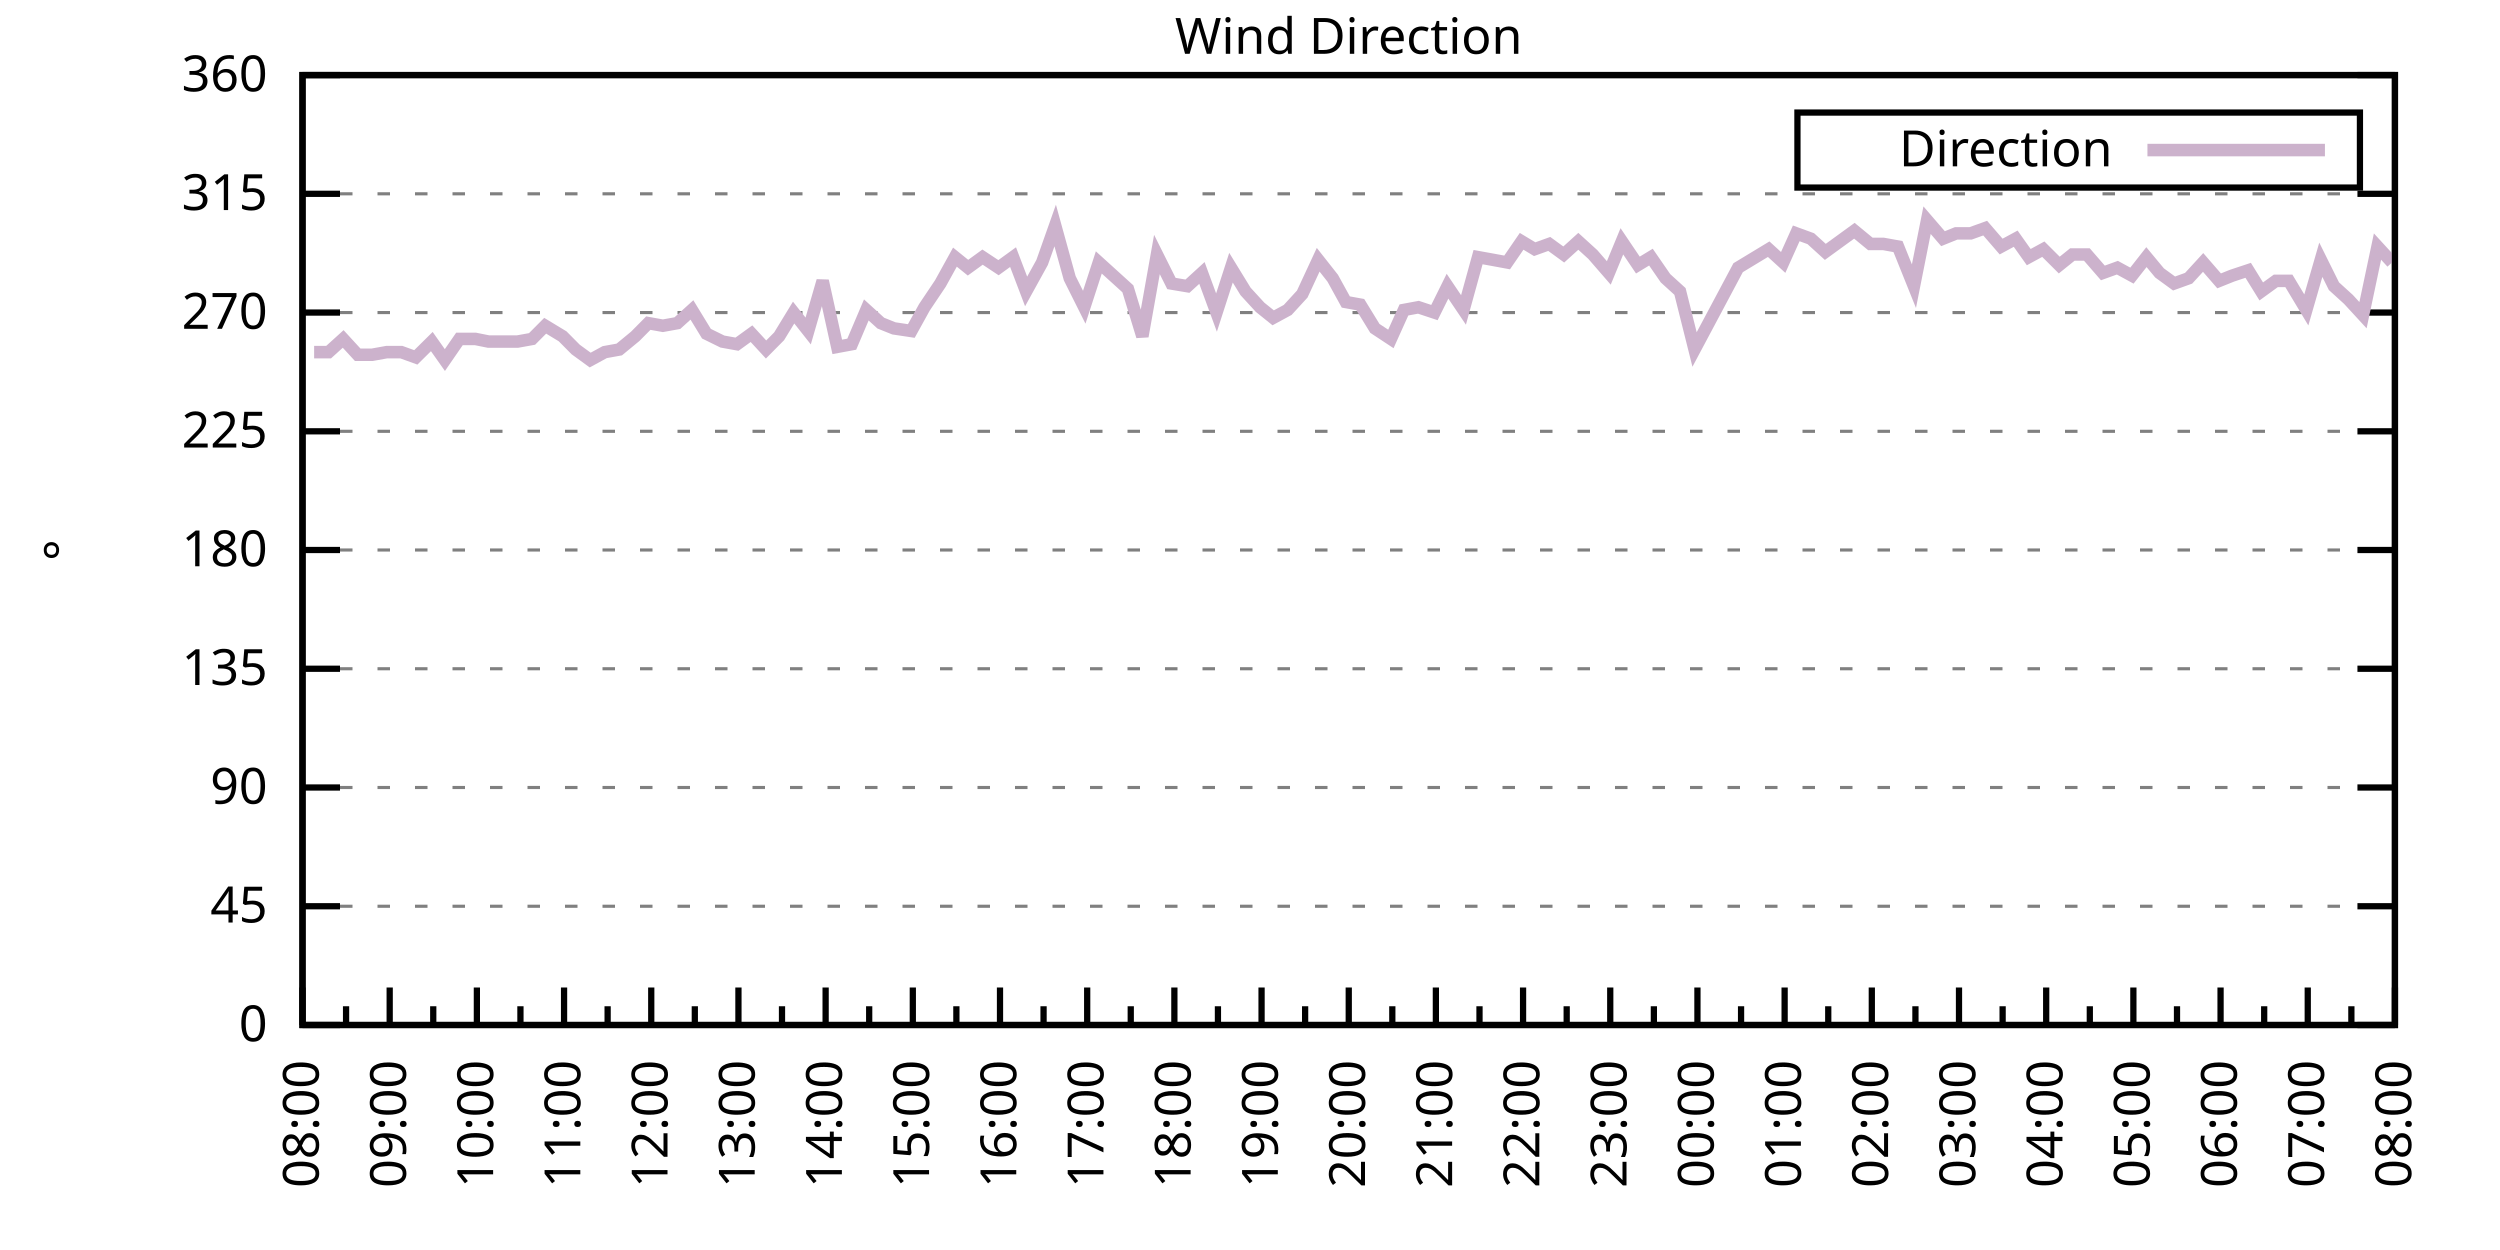
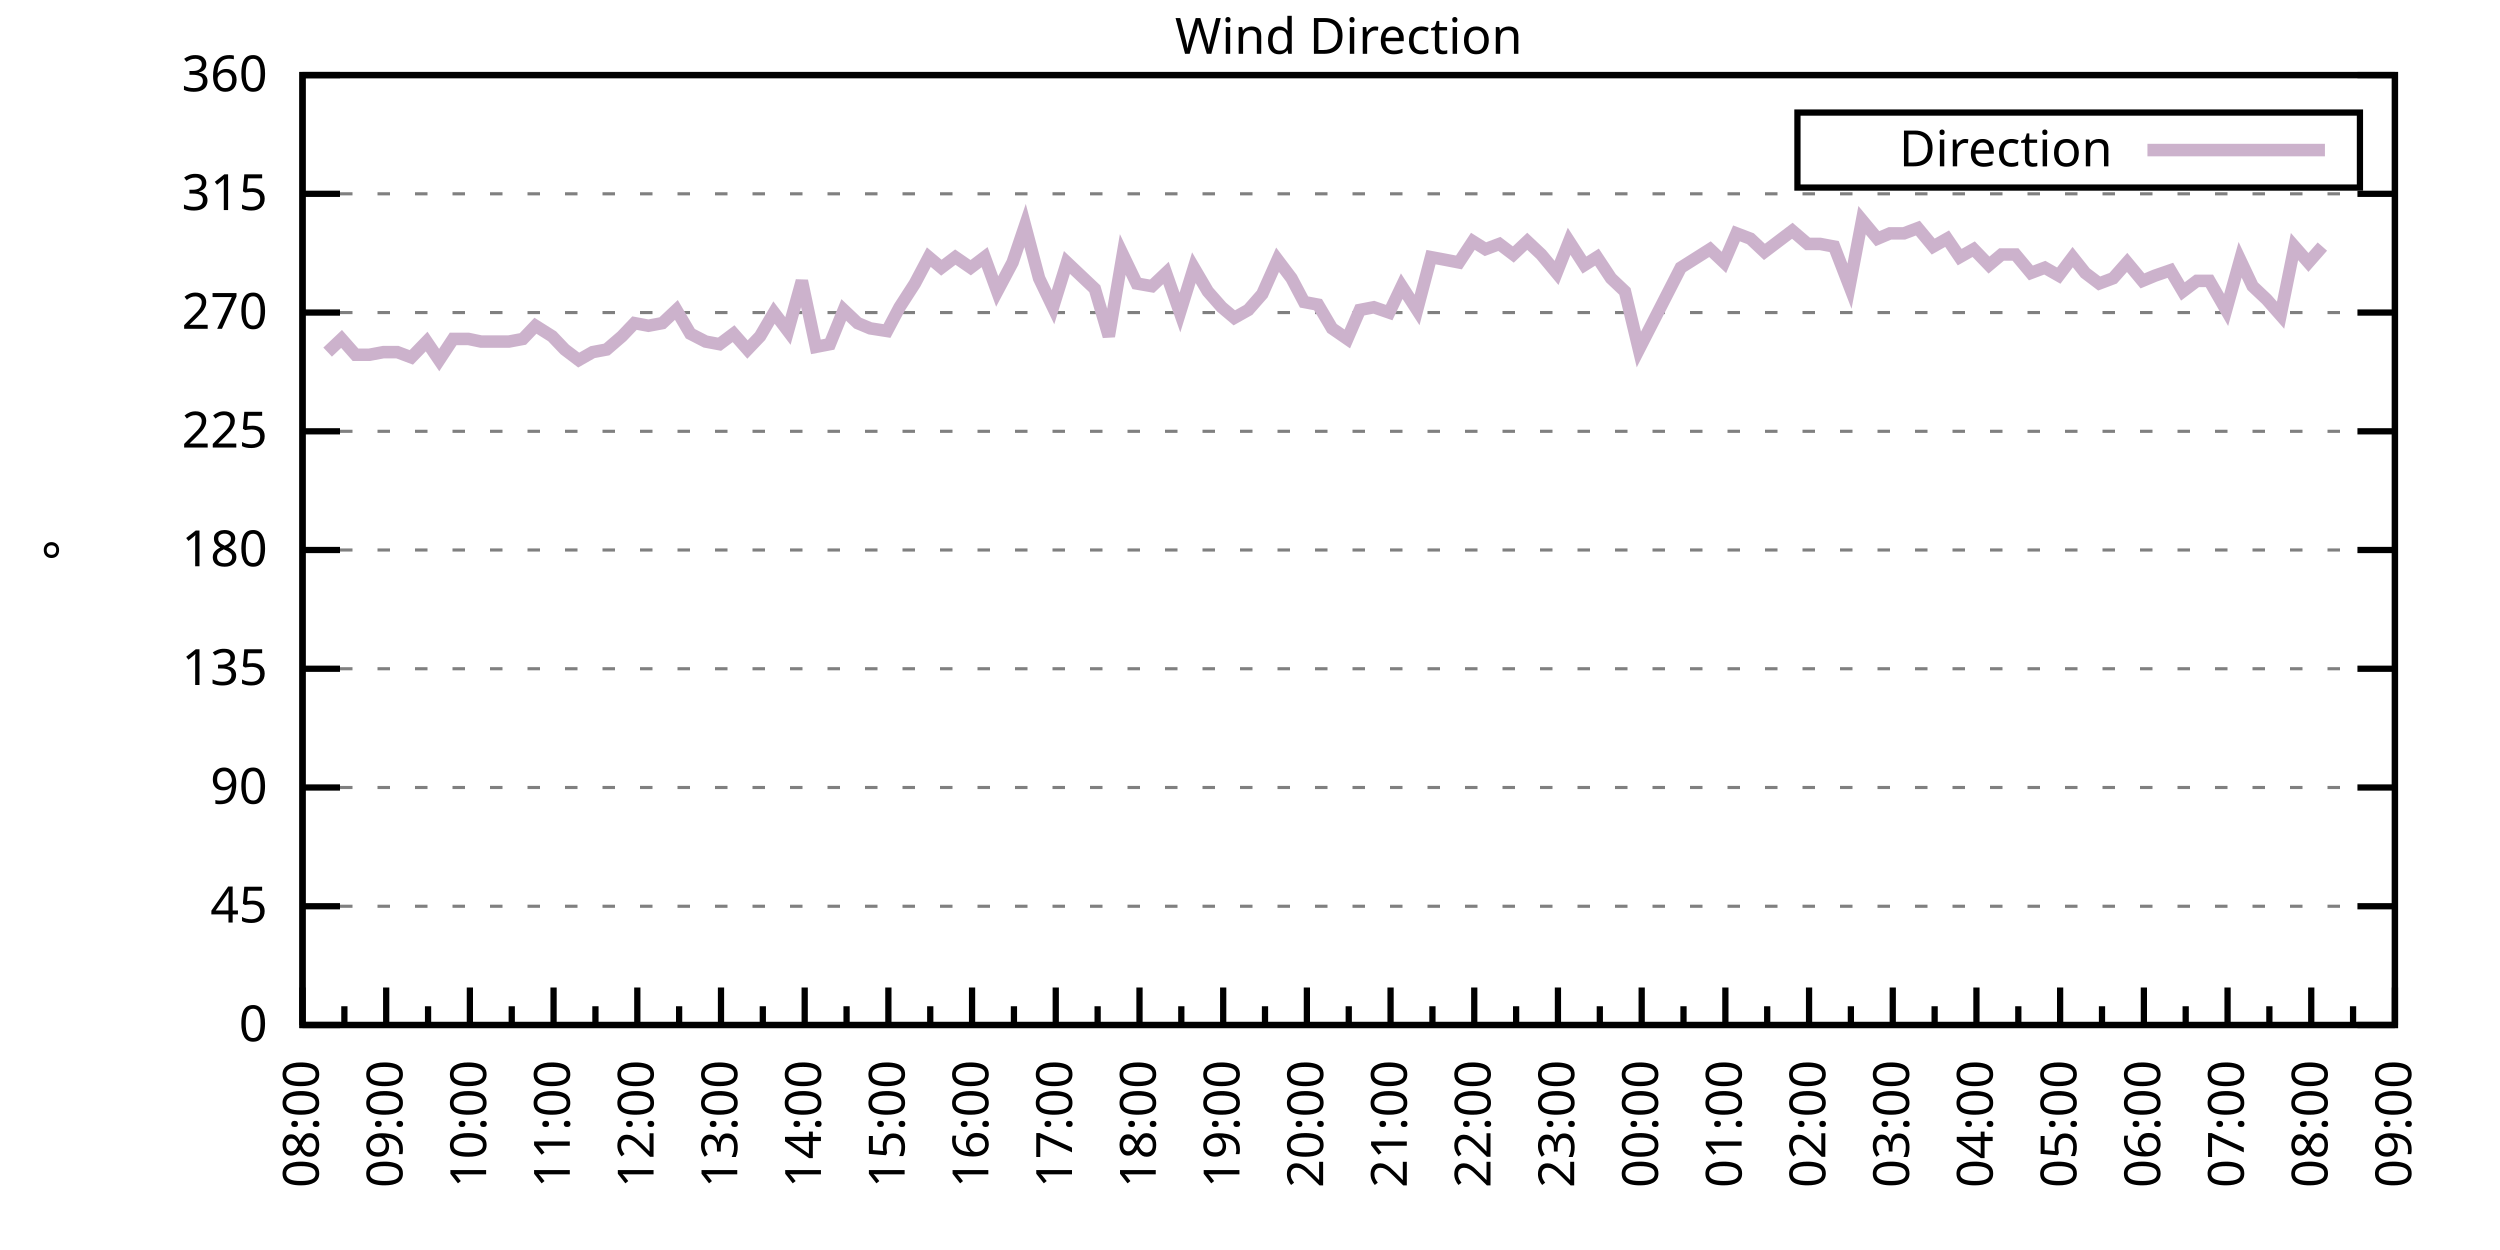
<svg xmlns="http://www.w3.org/2000/svg" xmlns:xlink="http://www.w3.org/1999/xlink" width="400" height="200" viewBox="0 0 400 200">
  <g id="gnuplot_canvas">
    <rect x="0" y="0" width="400" height="200" fill="none" />
    <defs>
      <circle id="gpDot" r="0.5" stroke-width="0.5" stroke="currentColor" />
      <path id="gpPt0" stroke-width="0.333" stroke="currentColor" d="M-1,0 h2 M0,-1 v2" />
      <path id="gpPt1" stroke-width="0.333" stroke="currentColor" d="M-1,-1 L1,1 M1,-1 L-1,1" />
      <path id="gpPt2" stroke-width="0.333" stroke="currentColor" d="M-1,0 L1,0 M0,-1 L0,1 M-1,-1 L1,1 M-1,1 L1,-1" />
      <rect id="gpPt3" stroke-width="0.333" stroke="currentColor" x="-1" y="-1" width="2" height="2" />
      <rect id="gpPt4" stroke-width="0.333" stroke="currentColor" fill="currentColor" x="-1" y="-1" width="2" height="2" />
      <circle id="gpPt5" stroke-width="0.333" stroke="currentColor" cx="0" cy="0" r="1" />
      <use xlink:href="#gpPt5" id="gpPt6" fill="currentColor" stroke="none" />
      <path id="gpPt7" stroke-width="0.333" stroke="currentColor" d="M0,-1.33 L-1.33,0.67 L1.33,0.67 z" />
      <use xlink:href="#gpPt7" id="gpPt8" fill="currentColor" stroke="none" />
      <use xlink:href="#gpPt7" id="gpPt9" stroke="currentColor" transform="rotate(180)" />
      <use xlink:href="#gpPt9" id="gpPt10" fill="currentColor" stroke="none" />
      <use xlink:href="#gpPt3" id="gpPt11" stroke="currentColor" transform="rotate(45)" />
      <use xlink:href="#gpPt11" id="gpPt12" fill="currentColor" stroke="none" />
      <path id="gpPt13" stroke-width="0.333" stroke="currentColor" d="M0,1.330 L1.265,0.411 L0.782,-1.067 L-0.782,-1.076 L-1.265,0.411 z" />
      <use xlink:href="#gpPt13" id="gpPt14" fill="currentColor" stroke="none" />
      <filter id="textbox" filterUnits="objectBoundingBox" x="0" y="0" height="1" width="1">
        <feFlood flood-color="white" flood-opacity="1" result="bgnd" />
        <feComposite in="SourceGraphic" in2="bgnd" operator="atop" />
      </filter>
      <filter id="greybox" filterUnits="objectBoundingBox" x="0" y="0" height="1" width="1">
        <feFlood flood-color="lightgrey" flood-opacity="1" result="grey" />
        <feComposite in="SourceGraphic" in2="grey" operator="atop" />
      </filter>
    </defs>
    <g fill="none" color="white" stroke="currentColor" stroke-width="1.00" stroke-linecap="butt" stroke-linejoin="miter">
</g>
    <g fill="none" color="black" stroke="currentColor" stroke-width="1.00" stroke-linecap="butt" stroke-linejoin="miter">
      <g stroke="none" shape-rendering="crispEdges">
        <polygon fill="rgb(255, 255, 255)" points="48.40,164.00 383.18,164.00 383.18,12.02 48.40,12.02 " />
      </g>
    </g>
    <g fill="none" color="black" stroke="currentColor" stroke-width="1.00" stroke-linecap="butt" stroke-linejoin="miter">
</g>
    <g fill="none" color="black" stroke="black" stroke-width="0.50" stroke-linecap="butt" stroke-linejoin="miter">
</g>
    <g fill="none" color="gray" stroke="currentColor" stroke-width="0.50" stroke-linecap="butt" stroke-linejoin="miter">
      <path stroke="gray" stroke-dasharray="2,4" class="gridline" d="M48.40,164.00 L383.19,164.00  " />
    </g>
    <g fill="none" color="gray" stroke="gray" stroke-width="1.00" stroke-linecap="butt" stroke-linejoin="miter">
</g>
    <g fill="none" color="black" stroke="currentColor" stroke-width="1.00" stroke-linecap="butt" stroke-linejoin="miter">
      <path stroke="black" d="M48.40,164.00 L54.40,164.00 M383.19,164.00 L377.19,164.00  " />
      <g transform="translate(42.80,166.60)" stroke="none" fill="black" font-family="Sans" font-size="8.00" text-anchor="end">
        <text>
          <tspan font-family="Sans"> 0</tspan>
        </text>
      </g>
    </g>
    <g fill="none" color="black" stroke="currentColor" stroke-width="1.00" stroke-linecap="butt" stroke-linejoin="miter">
</g>
    <g fill="none" color="black" stroke="black" stroke-width="0.50" stroke-linecap="butt" stroke-linejoin="miter">
</g>
    <g fill="none" color="gray" stroke="currentColor" stroke-width="0.50" stroke-linecap="butt" stroke-linejoin="miter">
      <path stroke="gray" stroke-dasharray="2,4" class="gridline" d="M48.40,145.00 L383.19,145.00  " />
    </g>
    <g fill="none" color="gray" stroke="gray" stroke-width="1.00" stroke-linecap="butt" stroke-linejoin="miter">
</g>
    <g fill="none" color="black" stroke="currentColor" stroke-width="1.00" stroke-linecap="butt" stroke-linejoin="miter">
      <path stroke="black" d="M48.40,145.00 L54.40,145.00 M383.19,145.00 L377.19,145.00  " />
      <g transform="translate(42.80,147.60)" stroke="none" fill="black" font-family="Sans" font-size="8.00" text-anchor="end">
        <text>
          <tspan font-family="Sans"> 45</tspan>
        </text>
      </g>
    </g>
    <g fill="none" color="black" stroke="currentColor" stroke-width="1.00" stroke-linecap="butt" stroke-linejoin="miter">
</g>
    <g fill="none" color="black" stroke="black" stroke-width="0.50" stroke-linecap="butt" stroke-linejoin="miter">
</g>
    <g fill="none" color="gray" stroke="currentColor" stroke-width="0.50" stroke-linecap="butt" stroke-linejoin="miter">
      <path stroke="gray" stroke-dasharray="2,4" class="gridline" d="M48.40,126.00 L383.19,126.00  " />
    </g>
    <g fill="none" color="gray" stroke="gray" stroke-width="1.00" stroke-linecap="butt" stroke-linejoin="miter">
</g>
    <g fill="none" color="black" stroke="currentColor" stroke-width="1.00" stroke-linecap="butt" stroke-linejoin="miter">
      <path stroke="black" d="M48.40,126.00 L54.40,126.00 M383.19,126.00 L377.19,126.00  " />
      <g transform="translate(42.80,128.60)" stroke="none" fill="black" font-family="Sans" font-size="8.00" text-anchor="end">
        <text>
          <tspan font-family="Sans"> 90</tspan>
        </text>
      </g>
    </g>
    <g fill="none" color="black" stroke="currentColor" stroke-width="1.00" stroke-linecap="butt" stroke-linejoin="miter">
</g>
    <g fill="none" color="black" stroke="black" stroke-width="0.50" stroke-linecap="butt" stroke-linejoin="miter">
</g>
    <g fill="none" color="gray" stroke="currentColor" stroke-width="0.50" stroke-linecap="butt" stroke-linejoin="miter">
      <path stroke="gray" stroke-dasharray="2,4" class="gridline" d="M48.40,107.00 L383.19,107.00  " />
    </g>
    <g fill="none" color="gray" stroke="gray" stroke-width="1.00" stroke-linecap="butt" stroke-linejoin="miter">
</g>
    <g fill="none" color="black" stroke="currentColor" stroke-width="1.00" stroke-linecap="butt" stroke-linejoin="miter">
      <path stroke="black" d="M48.40,107.00 L54.40,107.00 M383.19,107.00 L377.19,107.00  " />
      <g transform="translate(42.80,109.60)" stroke="none" fill="black" font-family="Sans" font-size="8.00" text-anchor="end">
        <text>
          <tspan font-family="Sans"> 135</tspan>
        </text>
      </g>
    </g>
    <g fill="none" color="black" stroke="currentColor" stroke-width="1.00" stroke-linecap="butt" stroke-linejoin="miter">
</g>
    <g fill="none" color="black" stroke="black" stroke-width="0.50" stroke-linecap="butt" stroke-linejoin="miter">
</g>
    <g fill="none" color="gray" stroke="currentColor" stroke-width="0.50" stroke-linecap="butt" stroke-linejoin="miter">
      <path stroke="gray" stroke-dasharray="2,4" class="gridline" d="M48.40,88.00 L383.19,88.00  " />
    </g>
    <g fill="none" color="gray" stroke="gray" stroke-width="1.00" stroke-linecap="butt" stroke-linejoin="miter">
</g>
    <g fill="none" color="black" stroke="currentColor" stroke-width="1.00" stroke-linecap="butt" stroke-linejoin="miter">
      <path stroke="black" d="M48.40,88.00 L54.40,88.00 M383.19,88.00 L377.19,88.00  " />
      <g transform="translate(42.80,90.60)" stroke="none" fill="black" font-family="Sans" font-size="8.00" text-anchor="end">
        <text>
          <tspan font-family="Sans"> 180</tspan>
        </text>
      </g>
    </g>
    <g fill="none" color="black" stroke="currentColor" stroke-width="1.00" stroke-linecap="butt" stroke-linejoin="miter">
</g>
    <g fill="none" color="black" stroke="black" stroke-width="0.50" stroke-linecap="butt" stroke-linejoin="miter">
</g>
    <g fill="none" color="gray" stroke="currentColor" stroke-width="0.50" stroke-linecap="butt" stroke-linejoin="miter">
      <path stroke="gray" stroke-dasharray="2,4" class="gridline" d="M48.40,69.01 L383.19,69.01  " />
    </g>
    <g fill="none" color="gray" stroke="gray" stroke-width="1.00" stroke-linecap="butt" stroke-linejoin="miter">
</g>
    <g fill="none" color="black" stroke="currentColor" stroke-width="1.00" stroke-linecap="butt" stroke-linejoin="miter">
      <path stroke="black" d="M48.40,69.01 L54.40,69.01 M383.19,69.01 L377.19,69.01  " />
      <g transform="translate(42.80,71.61)" stroke="none" fill="black" font-family="Sans" font-size="8.00" text-anchor="end">
        <text>
          <tspan font-family="Sans"> 225</tspan>
        </text>
      </g>
    </g>
    <g fill="none" color="black" stroke="currentColor" stroke-width="1.00" stroke-linecap="butt" stroke-linejoin="miter">
</g>
    <g fill="none" color="black" stroke="black" stroke-width="0.50" stroke-linecap="butt" stroke-linejoin="miter">
</g>
    <g fill="none" color="gray" stroke="currentColor" stroke-width="0.50" stroke-linecap="butt" stroke-linejoin="miter">
      <path stroke="gray" stroke-dasharray="2,4" class="gridline" d="M48.40,50.01 L383.19,50.01  " />
    </g>
    <g fill="none" color="gray" stroke="gray" stroke-width="1.00" stroke-linecap="butt" stroke-linejoin="miter">
</g>
    <g fill="none" color="black" stroke="currentColor" stroke-width="1.00" stroke-linecap="butt" stroke-linejoin="miter">
      <path stroke="black" d="M48.40,50.01 L54.40,50.01 M383.19,50.01 L377.19,50.01  " />
      <g transform="translate(42.80,52.61)" stroke="none" fill="black" font-family="Sans" font-size="8.00" text-anchor="end">
        <text>
          <tspan font-family="Sans"> 270</tspan>
        </text>
      </g>
    </g>
    <g fill="none" color="black" stroke="currentColor" stroke-width="1.00" stroke-linecap="butt" stroke-linejoin="miter">
</g>
    <g fill="none" color="black" stroke="black" stroke-width="0.50" stroke-linecap="butt" stroke-linejoin="miter">
</g>
    <g fill="none" color="gray" stroke="currentColor" stroke-width="0.50" stroke-linecap="butt" stroke-linejoin="miter">
      <path stroke="gray" stroke-dasharray="2,4" class="gridline" d="M48.40,31.01 L383.19,31.01  " />
    </g>
    <g fill="none" color="gray" stroke="gray" stroke-width="1.00" stroke-linecap="butt" stroke-linejoin="miter">
</g>
    <g fill="none" color="black" stroke="currentColor" stroke-width="1.00" stroke-linecap="butt" stroke-linejoin="miter">
      <path stroke="black" d="M48.40,31.01 L54.40,31.01 M383.19,31.01 L377.19,31.01  " />
      <g transform="translate(42.80,33.61)" stroke="none" fill="black" font-family="Sans" font-size="8.00" text-anchor="end">
        <text>
          <tspan font-family="Sans"> 315</tspan>
        </text>
      </g>
    </g>
    <g fill="none" color="black" stroke="currentColor" stroke-width="1.00" stroke-linecap="butt" stroke-linejoin="miter">
</g>
    <g fill="none" color="black" stroke="black" stroke-width="0.50" stroke-linecap="butt" stroke-linejoin="miter">
</g>
    <g fill="none" color="gray" stroke="currentColor" stroke-width="0.50" stroke-linecap="butt" stroke-linejoin="miter">
      <path stroke="gray" stroke-dasharray="2,4" class="gridline" d="M48.40,12.01 L383.19,12.01  " />
    </g>
    <g fill="none" color="gray" stroke="gray" stroke-width="1.00" stroke-linecap="butt" stroke-linejoin="miter">
</g>
    <g fill="none" color="black" stroke="currentColor" stroke-width="1.00" stroke-linecap="butt" stroke-linejoin="miter">
      <path stroke="black" d="M48.40,12.01 L54.40,12.01 M383.19,12.01 L377.19,12.01  " />
      <g transform="translate(42.80,14.61)" stroke="none" fill="black" font-family="Sans" font-size="8.00" text-anchor="end">
        <text>
          <tspan font-family="Sans"> 360</tspan>
        </text>
      </g>
    </g>
    <g fill="none" color="black" stroke="currentColor" stroke-width="1.00" stroke-linecap="butt" stroke-linejoin="miter">
      <path stroke="black" d="M48.40,164.00 L48.40,158.00  " />
      <g transform="translate(51.00,169.60) rotate(270)" stroke="none" fill="black" font-family="Sans" font-size="8.00" text-anchor="end">
        <text>
          <tspan font-family="Sans">08:00</tspan>
        </text>
      </g>
    </g>
    <g fill="none" color="black" stroke="currentColor" stroke-width="1.00" stroke-linecap="butt" stroke-linejoin="miter">
-       <path stroke="black" d="M55.37,164.00 L55.37,161.00 M62.35,164.00 L62.35,158.00  " />
-       <g transform="translate(64.95,169.60) rotate(270)" stroke="none" fill="black" font-family="Sans" font-size="8.00" text-anchor="end">
+       <path stroke="black" d="M55.10,164.00 L55.10,161.00 M61.79,164.00 L61.79,158.00  " />
+       <g transform="translate(64.39,169.60) rotate(270)" stroke="none" fill="black" font-family="Sans" font-size="8.00" text-anchor="end">
        <text>
          <tspan font-family="Sans">09:00</tspan>
        </text>
      </g>
    </g>
    <g fill="none" color="black" stroke="currentColor" stroke-width="1.00" stroke-linecap="butt" stroke-linejoin="miter">
-       <path stroke="black" d="M69.32,164.00 L69.32,161.00 M76.30,164.00 L76.30,158.00  " />
-       <g transform="translate(78.90,169.60) rotate(270)" stroke="none" fill="black" font-family="Sans" font-size="8.00" text-anchor="end">
+       <path stroke="black" d="M68.49,164.00 L68.49,161.00 M75.18,164.00 L75.18,158.00  " />
+       <g transform="translate(77.78,169.60) rotate(270)" stroke="none" fill="black" font-family="Sans" font-size="8.00" text-anchor="end">
        <text>
          <tspan font-family="Sans">10:00</tspan>
        </text>
      </g>
    </g>
    <g fill="none" color="black" stroke="currentColor" stroke-width="1.00" stroke-linecap="butt" stroke-linejoin="miter">
-       <path stroke="black" d="M83.27,164.00 L83.27,161.00 M90.25,164.00 L90.25,158.00  " />
-       <g transform="translate(92.85,169.60) rotate(270)" stroke="none" fill="black" font-family="Sans" font-size="8.00" text-anchor="end">
+       <path stroke="black" d="M81.88,164.00 L81.88,161.00 M88.57,164.00 L88.57,158.00  " />
+       <g transform="translate(91.17,169.60) rotate(270)" stroke="none" fill="black" font-family="Sans" font-size="8.00" text-anchor="end">
        <text>
          <tspan font-family="Sans">11:00</tspan>
        </text>
      </g>
    </g>
    <g fill="none" color="black" stroke="currentColor" stroke-width="1.00" stroke-linecap="butt" stroke-linejoin="miter">
-       <path stroke="black" d="M97.22,164.00 L97.22,161.00 M104.20,164.00 L104.20,158.00  " />
-       <g transform="translate(106.80,169.60) rotate(270)" stroke="none" fill="black" font-family="Sans" font-size="8.00" text-anchor="end">
+       <path stroke="black" d="M95.27,164.00 L95.27,161.00 M101.97,164.00 L101.97,158.00  " />
+       <g transform="translate(104.57,169.60) rotate(270)" stroke="none" fill="black" font-family="Sans" font-size="8.00" text-anchor="end">
        <text>
          <tspan font-family="Sans">12:00</tspan>
        </text>
      </g>
    </g>
    <g fill="none" color="black" stroke="currentColor" stroke-width="1.00" stroke-linecap="butt" stroke-linejoin="miter">
-       <path stroke="black" d="M111.17,164.00 L111.17,161.00 M118.15,164.00 L118.15,158.00  " />
-       <g transform="translate(120.75,169.60) rotate(270)" stroke="none" fill="black" font-family="Sans" font-size="8.00" text-anchor="end">
+       <path stroke="black" d="M108.66,164.00 L108.66,161.00 M115.36,164.00 L115.36,158.00  " />
+       <g transform="translate(117.96,169.60) rotate(270)" stroke="none" fill="black" font-family="Sans" font-size="8.00" text-anchor="end">
        <text>
          <tspan font-family="Sans">13:00</tspan>
        </text>
      </g>
    </g>
    <g fill="none" color="black" stroke="currentColor" stroke-width="1.00" stroke-linecap="butt" stroke-linejoin="miter">
-       <path stroke="black" d="M125.12,164.00 L125.12,161.00 M132.10,164.00 L132.10,158.00  " />
-       <g transform="translate(134.70,169.60) rotate(270)" stroke="none" fill="black" font-family="Sans" font-size="8.00" text-anchor="end">
+       <path stroke="black" d="M122.05,164.00 L122.05,161.00 M128.75,164.00 L128.75,158.00  " />
+       <g transform="translate(131.35,169.60) rotate(270)" stroke="none" fill="black" font-family="Sans" font-size="8.00" text-anchor="end">
        <text>
          <tspan font-family="Sans">14:00</tspan>
        </text>
      </g>
    </g>
    <g fill="none" color="black" stroke="currentColor" stroke-width="1.00" stroke-linecap="butt" stroke-linejoin="miter">
-       <path stroke="black" d="M139.07,164.00 L139.07,161.00 M146.05,164.00 L146.05,158.00  " />
-       <g transform="translate(148.65,169.60) rotate(270)" stroke="none" fill="black" font-family="Sans" font-size="8.00" text-anchor="end">
+       <path stroke="black" d="M135.45,164.00 L135.45,161.00 M142.14,164.00 L142.14,158.00  " />
+       <g transform="translate(144.74,169.60) rotate(270)" stroke="none" fill="black" font-family="Sans" font-size="8.00" text-anchor="end">
        <text>
          <tspan font-family="Sans">15:00</tspan>
        </text>
      </g>
    </g>
    <g fill="none" color="black" stroke="currentColor" stroke-width="1.00" stroke-linecap="butt" stroke-linejoin="miter">
-       <path stroke="black" d="M153.02,164.00 L153.02,161.00 M160.00,164.00 L160.00,158.00  " />
-       <g transform="translate(162.60,169.60) rotate(270)" stroke="none" fill="black" font-family="Sans" font-size="8.00" text-anchor="end">
+       <path stroke="black" d="M148.84,164.00 L148.84,161.00 M155.53,164.00 L155.53,158.00  " />
+       <g transform="translate(158.13,169.60) rotate(270)" stroke="none" fill="black" font-family="Sans" font-size="8.00" text-anchor="end">
        <text>
          <tspan font-family="Sans">16:00</tspan>
        </text>
      </g>
    </g>
    <g fill="none" color="black" stroke="currentColor" stroke-width="1.00" stroke-linecap="butt" stroke-linejoin="miter">
-       <path stroke="black" d="M166.97,164.00 L166.97,161.00 M173.95,164.00 L173.95,158.00  " />
-       <g transform="translate(176.55,169.60) rotate(270)" stroke="none" fill="black" font-family="Sans" font-size="8.00" text-anchor="end">
+       <path stroke="black" d="M162.23,164.00 L162.23,161.00 M168.92,164.00 L168.92,158.00  " />
+       <g transform="translate(171.52,169.60) rotate(270)" stroke="none" fill="black" font-family="Sans" font-size="8.00" text-anchor="end">
        <text>
          <tspan font-family="Sans">17:00</tspan>
        </text>
      </g>
    </g>
    <g fill="none" color="black" stroke="currentColor" stroke-width="1.00" stroke-linecap="butt" stroke-linejoin="miter">
-       <path stroke="black" d="M180.92,164.00 L180.92,161.00 M187.90,164.00 L187.90,158.00  " />
-       <g transform="translate(190.50,169.60) rotate(270)" stroke="none" fill="black" font-family="Sans" font-size="8.00" text-anchor="end">
+       <path stroke="black" d="M175.62,164.00 L175.62,161.00 M182.32,164.00 L182.32,158.00  " />
+       <g transform="translate(184.92,169.60) rotate(270)" stroke="none" fill="black" font-family="Sans" font-size="8.00" text-anchor="end">
        <text>
          <tspan font-family="Sans">18:00</tspan>
        </text>
      </g>
    </g>
    <g fill="none" color="black" stroke="currentColor" stroke-width="1.00" stroke-linecap="butt" stroke-linejoin="miter">
-       <path stroke="black" d="M194.87,164.00 L194.87,161.00 M201.85,164.00 L201.85,158.00  " />
-       <g transform="translate(204.45,169.60) rotate(270)" stroke="none" fill="black" font-family="Sans" font-size="8.00" text-anchor="end">
+       <path stroke="black" d="M189.01,164.00 L189.01,161.00 M195.71,164.00 L195.71,158.00  " />
+       <g transform="translate(198.31,169.60) rotate(270)" stroke="none" fill="black" font-family="Sans" font-size="8.00" text-anchor="end">
        <text>
          <tspan font-family="Sans">19:00</tspan>
        </text>
      </g>
    </g>
    <g fill="none" color="black" stroke="currentColor" stroke-width="1.00" stroke-linecap="butt" stroke-linejoin="miter">
-       <path stroke="black" d="M208.82,164.00 L208.82,161.00 M215.80,164.00 L215.80,158.00  " />
-       <g transform="translate(218.40,169.60) rotate(270)" stroke="none" fill="black" font-family="Sans" font-size="8.00" text-anchor="end">
+       <path stroke="black" d="M202.40,164.00 L202.40,161.00 M209.10,164.00 L209.10,158.00  " />
+       <g transform="translate(211.70,169.60) rotate(270)" stroke="none" fill="black" font-family="Sans" font-size="8.00" text-anchor="end">
        <text>
          <tspan font-family="Sans">20:00</tspan>
        </text>
      </g>
    </g>
    <g fill="none" color="black" stroke="currentColor" stroke-width="1.00" stroke-linecap="butt" stroke-linejoin="miter">
-       <path stroke="black" d="M222.77,164.00 L222.77,161.00 M229.74,164.00 L229.74,158.00  " />
-       <g transform="translate(232.34,169.60) rotate(270)" stroke="none" fill="black" font-family="Sans" font-size="8.00" text-anchor="end">
+       <path stroke="black" d="M215.80,164.00 L215.80,161.00 M222.49,164.00 L222.49,158.00  " />
+       <g transform="translate(225.09,169.60) rotate(270)" stroke="none" fill="black" font-family="Sans" font-size="8.00" text-anchor="end">
        <text>
          <tspan font-family="Sans">21:00</tspan>
        </text>
      </g>
    </g>
    <g fill="none" color="black" stroke="currentColor" stroke-width="1.00" stroke-linecap="butt" stroke-linejoin="miter">
-       <path stroke="black" d="M236.72,164.00 L236.72,161.00 M243.69,164.00 L243.69,158.00  " />
-       <g transform="translate(246.29,169.60) rotate(270)" stroke="none" fill="black" font-family="Sans" font-size="8.00" text-anchor="end">
+       <path stroke="black" d="M229.19,164.00 L229.19,161.00 M235.88,164.00 L235.88,158.00  " />
+       <g transform="translate(238.48,169.60) rotate(270)" stroke="none" fill="black" font-family="Sans" font-size="8.00" text-anchor="end">
        <text>
          <tspan font-family="Sans">22:00</tspan>
        </text>
      </g>
    </g>
    <g fill="none" color="black" stroke="currentColor" stroke-width="1.00" stroke-linecap="butt" stroke-linejoin="miter">
-       <path stroke="black" d="M250.67,164.00 L250.67,161.00 M257.64,164.00 L257.64,158.00  " />
-       <g transform="translate(260.24,169.60) rotate(270)" stroke="none" fill="black" font-family="Sans" font-size="8.00" text-anchor="end">
+       <path stroke="black" d="M242.58,164.00 L242.58,161.00 M249.27,164.00 L249.27,158.00  " />
+       <g transform="translate(251.87,169.60) rotate(270)" stroke="none" fill="black" font-family="Sans" font-size="8.00" text-anchor="end">
        <text>
          <tspan font-family="Sans">23:00</tspan>
        </text>
      </g>
    </g>
    <g fill="none" color="black" stroke="currentColor" stroke-width="1.00" stroke-linecap="butt" stroke-linejoin="miter">
-       <path stroke="black" d="M264.62,164.00 L264.62,161.00 M271.59,164.00 L271.59,158.00  " />
-       <g transform="translate(274.19,169.60) rotate(270)" stroke="none" fill="black" font-family="Sans" font-size="8.00" text-anchor="end">
+       <path stroke="black" d="M255.97,164.00 L255.97,161.00 M262.67,164.00 L262.67,158.00  " />
+       <g transform="translate(265.27,169.60) rotate(270)" stroke="none" fill="black" font-family="Sans" font-size="8.00" text-anchor="end">
        <text>
          <tspan font-family="Sans">00:00</tspan>
        </text>
      </g>
    </g>
    <g fill="none" color="black" stroke="currentColor" stroke-width="1.00" stroke-linecap="butt" stroke-linejoin="miter">
-       <path stroke="black" d="M278.57,164.00 L278.57,161.00 M285.54,164.00 L285.54,158.00  " />
-       <g transform="translate(288.14,169.60) rotate(270)" stroke="none" fill="black" font-family="Sans" font-size="8.00" text-anchor="end">
+       <path stroke="black" d="M269.36,164.00 L269.36,161.00 M276.06,164.00 L276.06,158.00  " />
+       <g transform="translate(278.66,169.60) rotate(270)" stroke="none" fill="black" font-family="Sans" font-size="8.00" text-anchor="end">
        <text>
          <tspan font-family="Sans">01:00</tspan>
        </text>
      </g>
    </g>
    <g fill="none" color="black" stroke="currentColor" stroke-width="1.00" stroke-linecap="butt" stroke-linejoin="miter">
-       <path stroke="black" d="M292.52,164.00 L292.52,161.00 M299.49,164.00 L299.49,158.00  " />
-       <g transform="translate(302.09,169.60) rotate(270)" stroke="none" fill="black" font-family="Sans" font-size="8.00" text-anchor="end">
+       <path stroke="black" d="M282.75,164.00 L282.75,161.00 M289.45,164.00 L289.45,158.00  " />
+       <g transform="translate(292.05,169.60) rotate(270)" stroke="none" fill="black" font-family="Sans" font-size="8.00" text-anchor="end">
        <text>
          <tspan font-family="Sans">02:00</tspan>
        </text>
      </g>
    </g>
    <g fill="none" color="black" stroke="currentColor" stroke-width="1.00" stroke-linecap="butt" stroke-linejoin="miter">
-       <path stroke="black" d="M306.47,164.00 L306.47,161.00 M313.44,164.00 L313.44,158.00  " />
-       <g transform="translate(316.04,169.60) rotate(270)" stroke="none" fill="black" font-family="Sans" font-size="8.00" text-anchor="end">
+       <path stroke="black" d="M296.14,164.00 L296.14,161.00 M302.84,164.00 L302.84,158.00  " />
+       <g transform="translate(305.44,169.60) rotate(270)" stroke="none" fill="black" font-family="Sans" font-size="8.00" text-anchor="end">
        <text>
          <tspan font-family="Sans">03:00</tspan>
        </text>
      </g>
    </g>
    <g fill="none" color="black" stroke="currentColor" stroke-width="1.00" stroke-linecap="butt" stroke-linejoin="miter">
-       <path stroke="black" d="M320.42,164.00 L320.42,161.00 M327.39,164.00 L327.39,158.00  " />
-       <g transform="translate(329.99,169.60) rotate(270)" stroke="none" fill="black" font-family="Sans" font-size="8.00" text-anchor="end">
+       <path stroke="black" d="M309.54,164.00 L309.54,161.00 M316.23,164.00 L316.23,158.00  " />
+       <g transform="translate(318.83,169.60) rotate(270)" stroke="none" fill="black" font-family="Sans" font-size="8.00" text-anchor="end">
        <text>
          <tspan font-family="Sans">04:00</tspan>
        </text>
      </g>
    </g>
    <g fill="none" color="black" stroke="currentColor" stroke-width="1.00" stroke-linecap="butt" stroke-linejoin="miter">
-       <path stroke="black" d="M334.37,164.00 L334.37,161.00 M341.34,164.00 L341.34,158.00  " />
-       <g transform="translate(343.94,169.60) rotate(270)" stroke="none" fill="black" font-family="Sans" font-size="8.00" text-anchor="end">
+       <path stroke="black" d="M322.93,164.00 L322.93,161.00 M329.62,164.00 L329.62,158.00  " />
+       <g transform="translate(332.22,169.60) rotate(270)" stroke="none" fill="black" font-family="Sans" font-size="8.00" text-anchor="end">
        <text>
          <tspan font-family="Sans">05:00</tspan>
        </text>
      </g>
    </g>
    <g fill="none" color="black" stroke="currentColor" stroke-width="1.00" stroke-linecap="butt" stroke-linejoin="miter">
-       <path stroke="black" d="M348.32,164.00 L348.32,161.00 M355.29,164.00 L355.29,158.00  " />
-       <g transform="translate(357.89,169.60) rotate(270)" stroke="none" fill="black" font-family="Sans" font-size="8.00" text-anchor="end">
+       <path stroke="black" d="M336.32,164.00 L336.32,161.00 M343.02,164.00 L343.02,158.00  " />
+       <g transform="translate(345.62,169.60) rotate(270)" stroke="none" fill="black" font-family="Sans" font-size="8.00" text-anchor="end">
        <text>
          <tspan font-family="Sans">06:00</tspan>
        </text>
      </g>
    </g>
    <g fill="none" color="black" stroke="currentColor" stroke-width="1.00" stroke-linecap="butt" stroke-linejoin="miter">
-       <path stroke="black" d="M362.27,164.00 L362.27,161.00 M369.24,164.00 L369.24,158.00  " />
-       <g transform="translate(371.84,169.60) rotate(270)" stroke="none" fill="black" font-family="Sans" font-size="8.00" text-anchor="end">
+       <path stroke="black" d="M349.71,164.00 L349.71,161.00 M356.41,164.00 L356.41,158.00  " />
+       <g transform="translate(359.01,169.60) rotate(270)" stroke="none" fill="black" font-family="Sans" font-size="8.00" text-anchor="end">
        <text>
          <tspan font-family="Sans">07:00</tspan>
        </text>
      </g>
    </g>
    <g fill="none" color="black" stroke="currentColor" stroke-width="1.00" stroke-linecap="butt" stroke-linejoin="miter">
-       <path stroke="black" d="M376.22,164.00 L376.22,161.00 M383.19,164.00 L383.19,158.00  " />
+       <path stroke="black" d="M363.10,164.00 L363.10,161.00 M369.80,164.00 L369.80,158.00  " />
+       <g transform="translate(372.40,169.60) rotate(270)" stroke="none" fill="black" font-family="Sans" font-size="8.00" text-anchor="end">
+         <text>
+           <tspan font-family="Sans">08:00</tspan>
+         </text>
+       </g>
+     </g>
+     <g fill="none" color="black" stroke="currentColor" stroke-width="1.00" stroke-linecap="butt" stroke-linejoin="miter">
+       <path stroke="black" d="M376.49,164.00 L376.49,161.00 M383.19,164.00 L383.19,158.00  " />
      <g transform="translate(385.79,169.60) rotate(270)" stroke="none" fill="black" font-family="Sans" font-size="8.00" text-anchor="end">
        <text>
-           <tspan font-family="Sans">08:00</tspan>
+           <tspan font-family="Sans">09:00</tspan>
        </text>
      </g>
    </g>
    <g fill="none" color="black" stroke="currentColor" stroke-width="1.00" stroke-linecap="butt" stroke-linejoin="miter">
</g>
    <g fill="none" color="black" stroke="currentColor" stroke-width="1.00" stroke-linecap="butt" stroke-linejoin="miter">
      <path stroke="black" d="M48.40,12.01 L48.40,164.00 L383.19,164.00 L383.19,12.01 L48.40,12.01 Z  " />
    </g>
    <g fill="none" color="black" stroke="currentColor" stroke-width="1.00" stroke-linecap="butt" stroke-linejoin="miter">
      <g transform="translate(12.80,88.01) rotate(270)" stroke="none" fill="black" font-family="Sans" font-size="8.00" text-anchor="middle">
        <text>
          <tspan font-family="Sans">°</tspan>
        </text>
      </g>
    </g>
    <g fill="none" color="black" stroke="currentColor" stroke-width="1.00" stroke-linecap="butt" stroke-linejoin="miter">
</g>
    <g fill="none" color="black" stroke="currentColor" stroke-width="1.00" stroke-linecap="butt" stroke-linejoin="miter">
      <path stroke="black" d="M287.59,30.01 L287.59,18.01 L377.59,18.01 L377.59,30.01 L287.59,30.01 Z  " />
    </g>
    <g id="Wind_direction_plot_1">
      <g fill="none" color="white" stroke="black" stroke-width="2.00" stroke-linecap="butt" stroke-linejoin="miter">
</g>
      <g fill="none" color="black" stroke="currentColor" stroke-width="2.00" stroke-linecap="butt" stroke-linejoin="miter">
        <g transform="translate(337.99,26.61)" stroke="none" fill="black" font-family="Sans" font-size="8.00" text-anchor="end">
          <text>
            <tspan font-family="Sans">Direction</tspan>
          </text>
        </g>
      </g>
      <g fill="none" color="black" stroke="currentColor" stroke-width="2.00" stroke-linecap="butt" stroke-linejoin="miter">
-         <path stroke="rgb(204, 178, 204)" d="M343.59,24.01 L371.99,24.01 M50.26,56.34 L52.58,56.34 L54.91,54.23 L57.23,56.76 L59.56,56.76 L61.88,56.34   L64.21,56.34 L66.53,57.18 L69.09,54.65 L71.18,57.61 L73.51,54.23 L76.07,54.23 L78.16,54.65 L82.81,54.65   L85.13,54.23 L87.23,52.12 L90.02,53.81 L92.11,55.92 L94.43,57.61 L96.76,56.34 L99.08,55.92 L101.64,53.81   L103.73,51.70 L106.06,52.12 L108.38,51.70 L110.71,49.59 L113.03,53.39 L115.59,54.65 L117.92,55.07 L120.24,53.39   L122.57,55.92 L124.66,53.81 L126.98,50.01 L129.31,52.96 L131.63,44.94 L133.96,55.50 L136.28,55.07 L138.61,49.59   L140.93,51.70 L143.02,52.54 L145.81,52.96 L147.91,49.16 L150.46,45.36 L152.79,41.14 L154.88,42.83 L157.21,41.14   L159.76,42.83 L162.09,41.14 L164.18,46.63 L166.74,41.99 L168.83,36.08 L171.16,44.52 L173.48,49.16 L175.81,41.99   L180.46,46.21 L182.78,53.81 L185.11,40.72 L187.43,45.36 L189.99,45.79 L192.31,43.67 L194.64,50.01 L196.96,42.83   L199.29,46.63 L201.61,49.16 L203.71,50.85 L206.03,49.59 L208.36,47.05 L210.91,41.56 L213.24,44.52 L215.33,48.32   L217.65,48.74 L219.98,52.54 L222.54,54.23 L224.63,49.59 L226.95,49.16 L229.51,50.01 L231.60,45.79 L234.16,49.59   L236.49,41.14 L238.81,41.56 L241.14,41.99 L243.46,38.61 L245.55,39.87 L247.88,39.03 L250.20,40.72 L252.53,38.61   L254.85,40.72 L257.41,43.67 L259.50,38.61 L262.06,42.41 L264.15,41.14 L266.48,44.52 L268.80,46.63 L271.13,55.92   L278.10,42.83 L282.99,39.87 L285.31,41.99 L287.40,37.34 L289.73,38.19 L292.05,40.30 L296.70,36.92 L299.26,39.03   L301.35,39.03 L303.68,39.45 L306.23,45.79 L308.33,35.23 L310.88,38.19 L312.98,37.34 L315.30,37.34 L317.63,36.50   L320.18,39.45 L322.51,38.19 L324.60,41.14 L326.93,39.87 L329.48,42.41 L331.58,40.72 L333.90,40.72 L336.46,43.67   L338.78,42.83 L341.11,44.10 L343.43,41.14 L345.53,43.67 L347.85,45.36 L350.18,44.52 L352.50,41.99 L355.06,44.94   L357.15,44.10 L359.71,43.25 L361.80,46.63 L364.13,44.94 L366.22,44.94 L369.01,49.59 L371.33,41.56 L373.43,45.79   L375.75,47.90 L378.08,50.43 L380.40,39.45 L382.73,41.99  " />
+         <path stroke="rgb(204, 178, 204)" d="M343.59,24.01 L371.99,24.01 M52.42,56.34 L54.65,54.23 L56.88,56.76 L59.11,56.76 L61.35,56.34 L63.58,56.34   L65.81,57.18 L68.26,54.65 L70.27,57.61 L72.50,54.23 L74.96,54.23 L76.97,54.65 L81.43,54.65 L83.66,54.23   L85.67,52.12 L88.35,53.81 L90.36,55.92 L92.59,57.61 L94.82,56.34 L97.06,55.92 L99.51,53.81 L101.52,51.70   L103.75,52.12 L105.98,51.70 L108.22,49.59 L110.45,53.39 L112.90,54.65 L115.13,55.07 L117.37,53.39 L119.60,55.92   L121.61,53.81 L123.84,50.01 L126.07,52.96 L128.30,44.94 L130.54,55.50 L132.77,55.07 L135.00,49.59 L137.23,51.70   L139.24,52.54 L141.92,52.96 L143.93,49.16 L146.38,45.36 L148.61,41.14 L150.62,42.83 L152.85,41.14 L155.31,42.83   L157.54,41.14 L159.55,46.63 L162.01,41.99 L164.01,36.08 L166.25,44.52 L168.48,49.16 L170.71,41.99 L175.17,46.21   L177.41,53.81 L179.64,40.72 L181.87,45.36 L184.32,45.79 L186.56,43.67 L188.79,50.01 L191.02,42.83 L193.25,46.63   L195.48,49.16 L197.49,50.85 L199.73,49.59 L201.96,47.05 L204.41,41.56 L206.64,44.52 L208.65,48.32 L210.88,48.74   L213.12,52.54 L215.57,54.23 L217.58,49.59 L219.81,49.16 L222.27,50.01 L224.28,45.79 L226.73,49.59 L228.96,41.14   L231.20,41.56 L233.43,41.99 L235.66,38.61 L237.67,39.87 L239.90,39.03 L242.13,40.72 L244.36,38.61 L246.60,40.72   L249.05,43.67 L251.06,38.61 L253.51,42.41 L255.52,41.14 L257.76,44.52 L259.99,46.63 L262.22,55.92 L268.92,42.83   L273.60,39.87 L275.83,41.99 L277.84,37.34 L280.07,38.19 L282.31,40.30 L286.77,36.92 L289.23,39.03 L291.23,39.03   L293.47,39.45 L295.92,45.79 L297.93,35.23 L300.39,38.19 L302.39,37.34 L304.63,37.34 L306.86,36.50 L309.31,39.45   L311.54,38.19 L313.55,41.14 L315.79,39.87 L318.24,42.41 L320.25,40.72 L322.48,40.72 L324.94,43.67 L327.17,42.83   L329.40,44.10 L331.63,41.14 L333.64,43.67 L335.87,45.36 L338.10,44.52 L340.34,41.99 L342.79,44.94 L344.80,44.10   L347.26,43.25 L349.26,46.63 L351.50,44.94 L353.51,44.94 L356.18,49.59 L358.42,41.56 L360.42,45.79 L362.66,47.90   L364.89,50.43 L367.12,39.45 L369.35,41.99 L371.58,39.45  " />
      </g>
    </g>
    <g fill="none" color="black" stroke="currentColor" stroke-width="2.00" stroke-linecap="butt" stroke-linejoin="miter">
</g>
    <g fill="none" color="black" stroke="black" stroke-width="1.00" stroke-linecap="butt" stroke-linejoin="miter">
</g>
    <g fill="none" color="black" stroke="currentColor" stroke-width="1.00" stroke-linecap="butt" stroke-linejoin="miter">
      <path stroke="black" d="M48.40,12.01 L48.40,164.00 L383.19,164.00 L383.19,12.01 L48.40,12.01 Z  " />
    </g>
    <g fill="none" color="black" stroke="currentColor" stroke-width="1.00" stroke-linecap="butt" stroke-linejoin="miter">
      <g transform="translate(215.79,8.61)" stroke="none" fill="black" font-family="Sans" font-size="8.00" text-anchor="middle">
        <text>
          <tspan font-family="Sans">Wind Direction</tspan>
        </text>
      </g>
    </g>
    <g fill="none" color="black" stroke="currentColor" stroke-width="1.00" stroke-linecap="butt" stroke-linejoin="miter">
</g>
  </g>
</svg>
